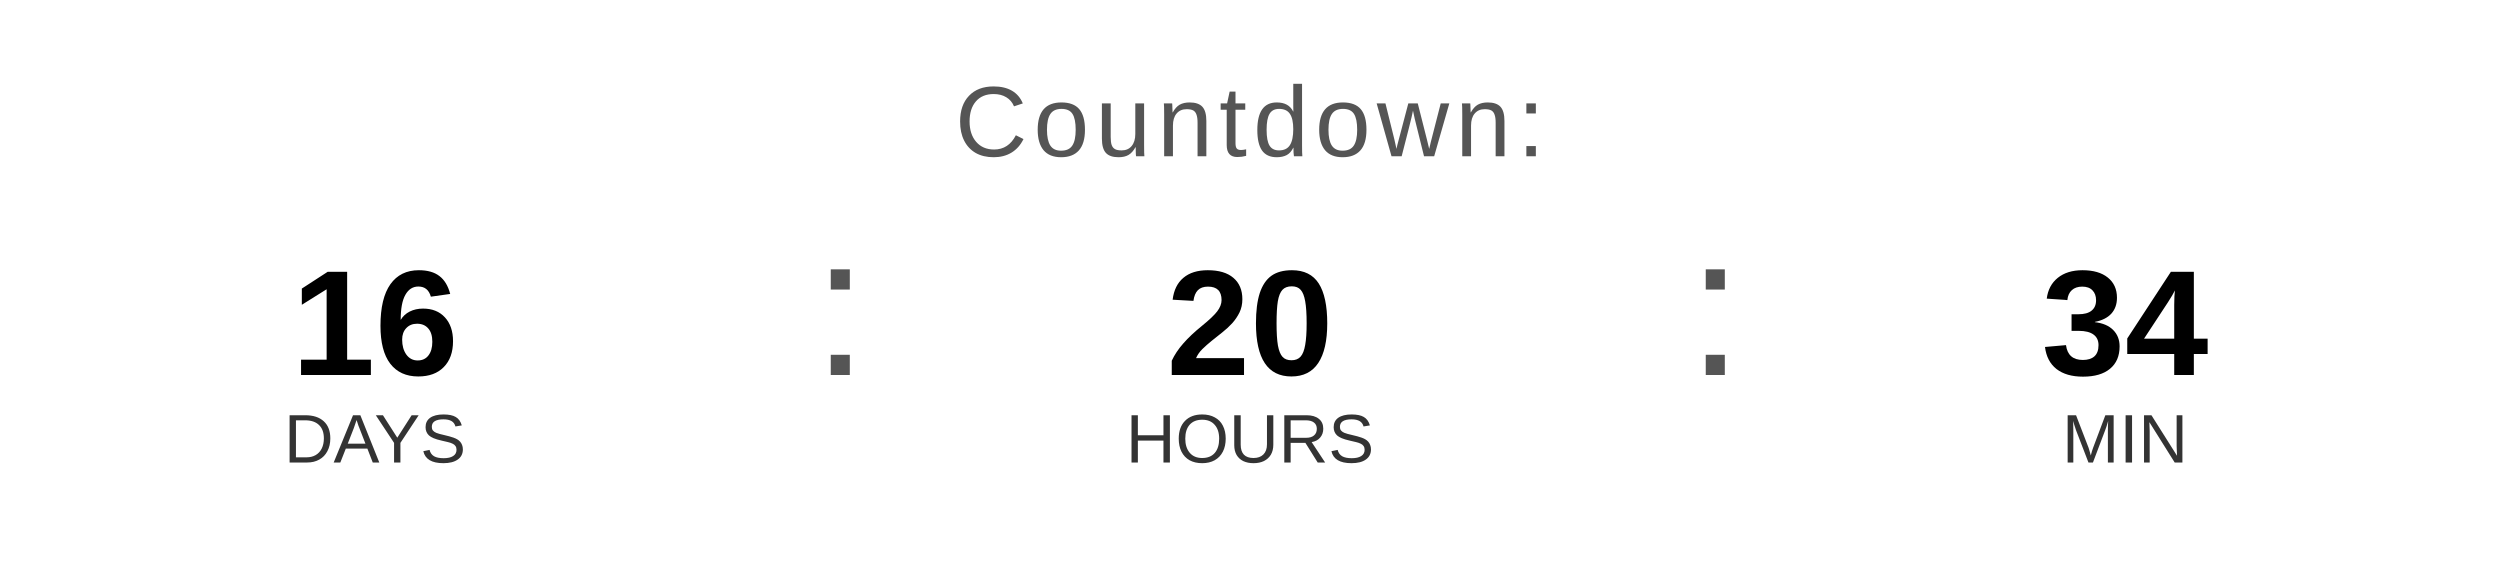
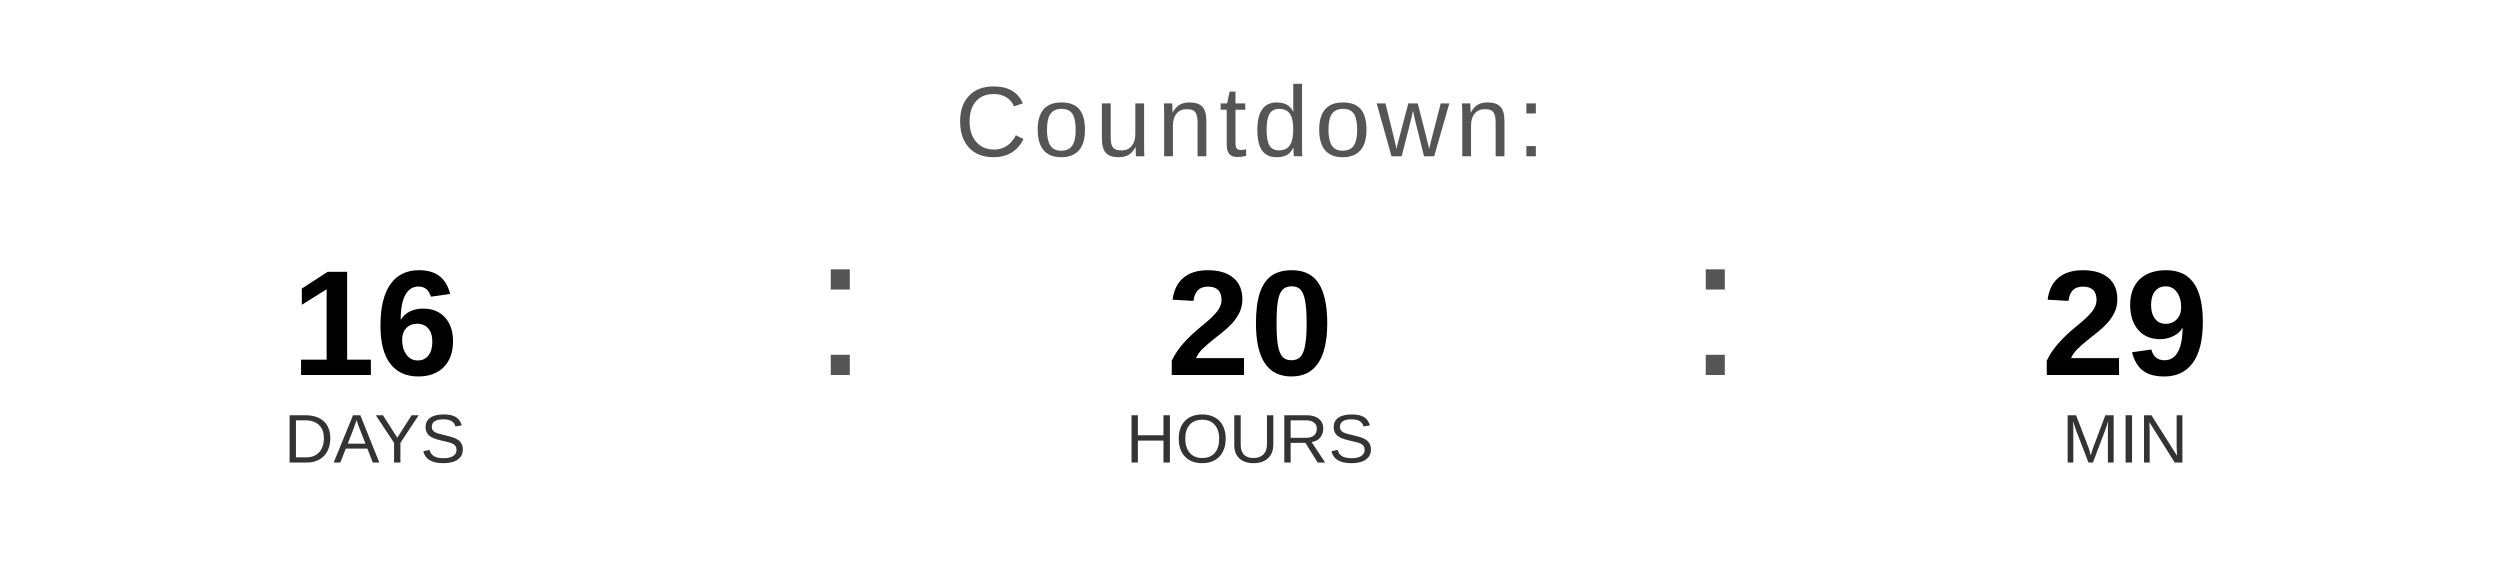
<svg xmlns="http://www.w3.org/2000/svg" width="400" height="90" viewBox="0 0 400 90">
  <text x="200" y="25" font-family="Arial, Helvetica, sans-serif" font-size="16" fill="#555555" text-anchor="middle" letter-spacing="1">
    Countdown:
  </text>
  <text x="60" y="60" font-family="Arial, Helvetica, sans-serif" font-size="24" font-weight="bold" fill="#000000" text-anchor="middle">16</text>
  <text x="60" y="74" font-family="Arial, Helvetica, sans-serif" font-size="11" fill="#333333" text-anchor="middle">DAYS</text>
  <text x="130" y="60" font-family="Arial, sans-serif" font-size="32" fill="#555555">:</text>
  <text x="200" y="60" font-family="Arial, Helvetica, sans-serif" font-size="24" font-weight="bold" fill="#000000" text-anchor="middle">20</text>
  <text x="200" y="74" font-family="Arial, Helvetica, sans-serif" font-size="11" fill="#333333" text-anchor="middle">HOURS</text>
  <text x="270" y="60" font-family="Arial, sans-serif" font-size="32" fill="#555555">:</text>
-   <text x="340" y="60" font-family="Arial, Helvetica, sans-serif" font-size="24" font-weight="bold" fill="#000000" text-anchor="middle">34</text>
+   <text x="340" y="60" font-family="Arial, Helvetica, sans-serif" font-size="24" font-weight="bold" fill="#000000" text-anchor="middle">29</text>
  <text x="340" y="74" font-family="Arial, Helvetica, sans-serif" font-size="11" fill="#333333" text-anchor="middle">MIN</text>
</svg>
